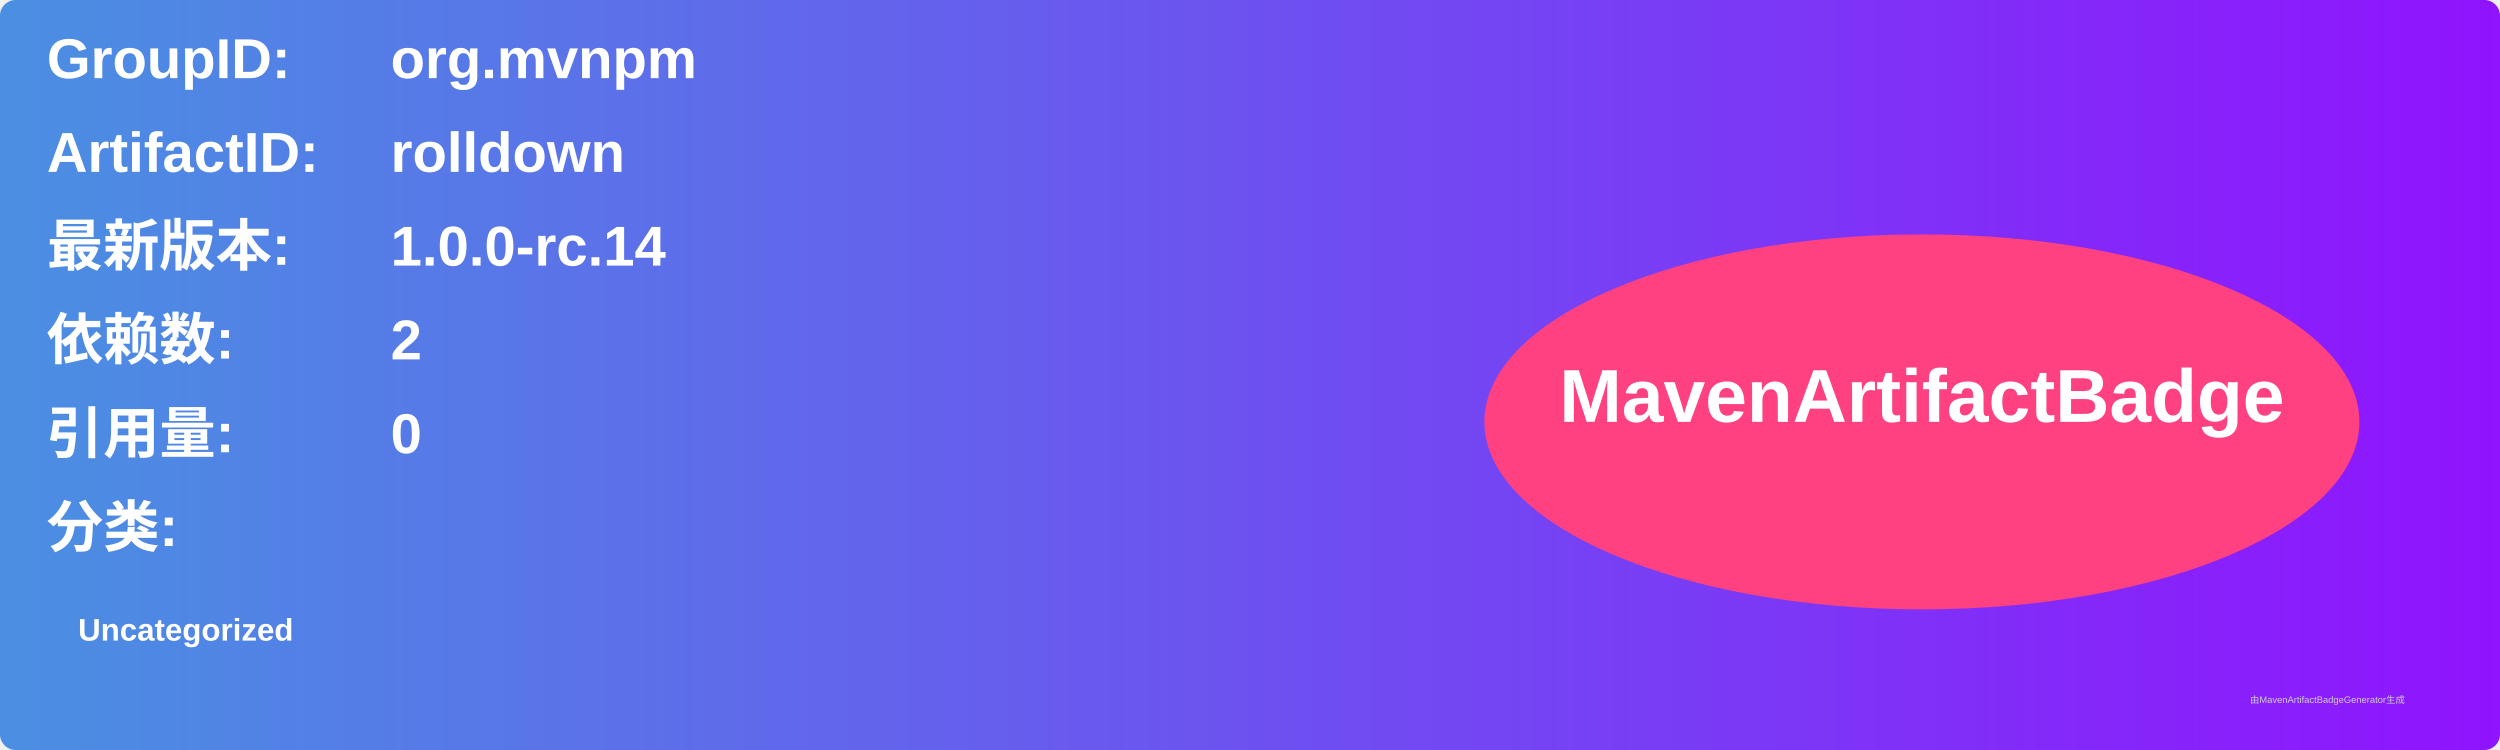
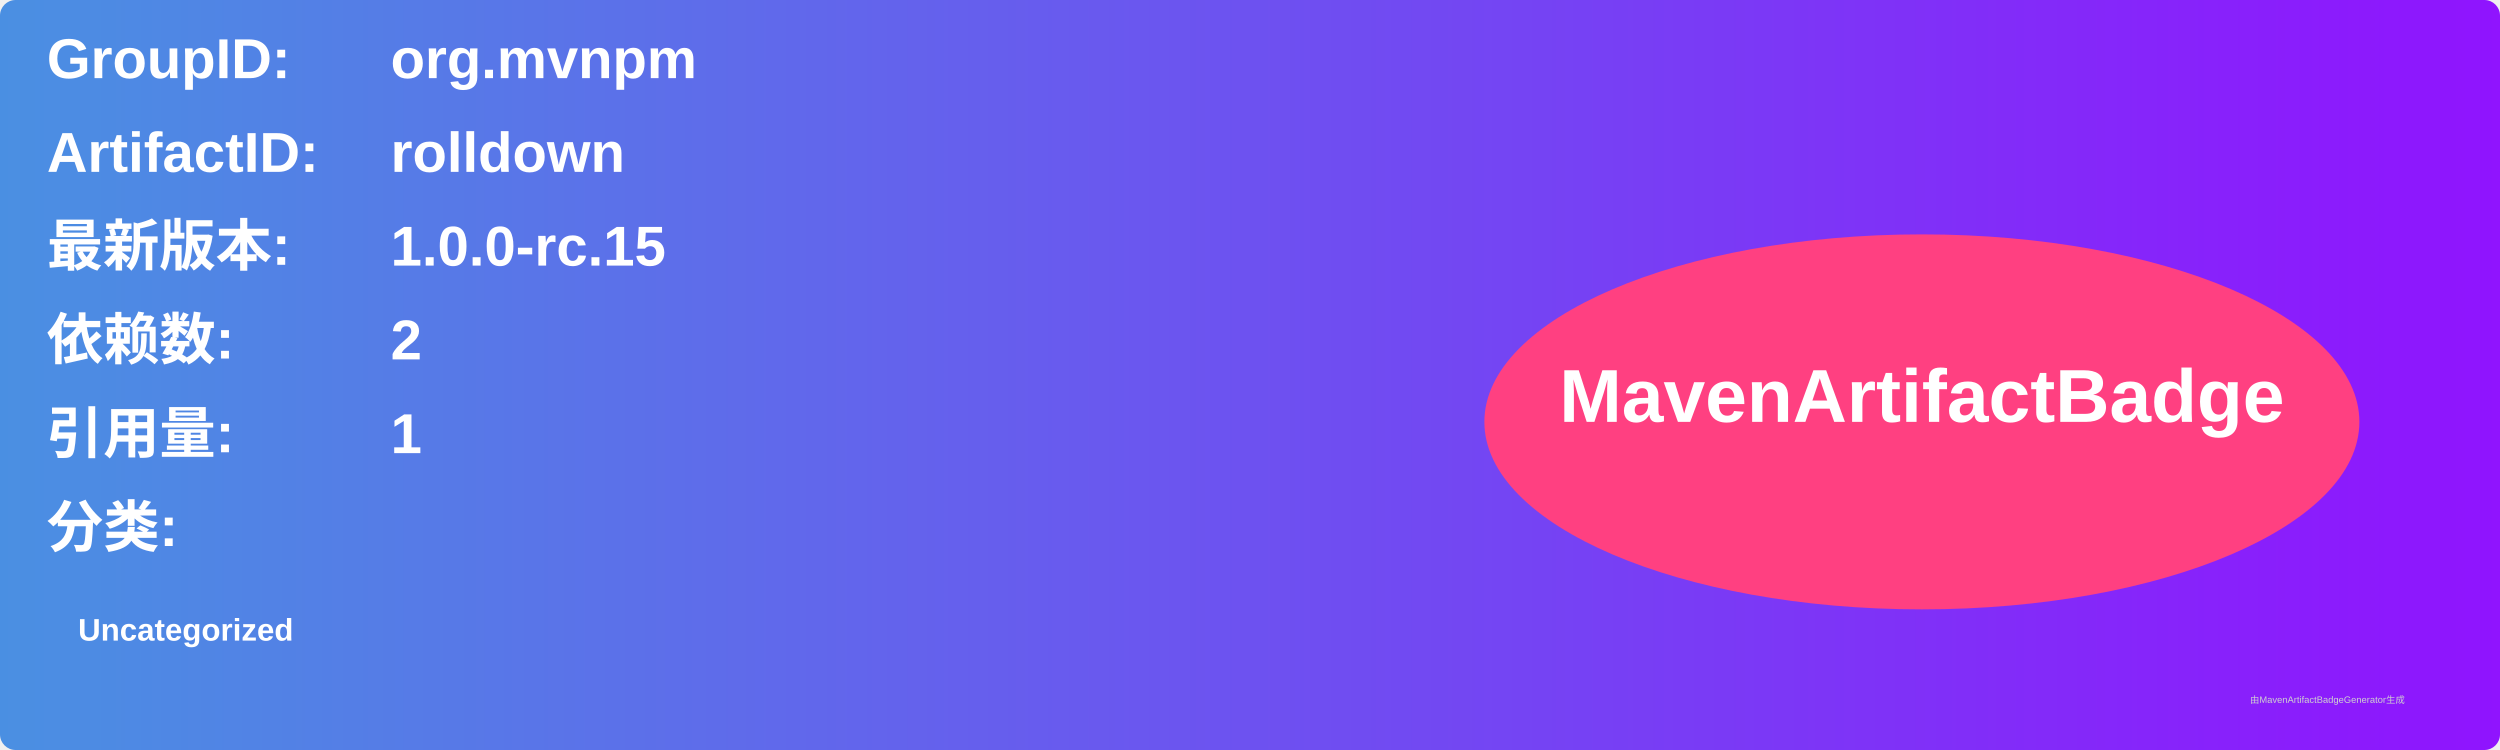
<svg xmlns="http://www.w3.org/2000/svg" width="800" height="240" viewBox="0 0 800 240">
  <linearGradient id="grad" x1="0%" y1="0%" x2="100%" y2="0%">
    <stop offset="0%" stop-color="#4a90e2" />
    <stop offset="100%" stop-color="#9013fe" />
  </linearGradient>
  <rect width="100%" height="100%" rx="5" ry="5" fill="url(#grad)" />
  <g transform="translate(15, 15)">
    <text x="0" y="10" font-family="Arial" font-size="18" fill="white" font-weight="bold" width="260">GroupID:</text>
    <text x="110" y="10" font-family="Arial" font-size="18" fill="white" font-weight="bold" width="460">org.mvnpm</text>
    <text x="0" y="40" font-family="Arial" font-size="18" fill="white" font-weight="bold" width="260">ArtifactID:</text>
    <text x="110" y="40" font-family="Arial" font-size="18" fill="white" font-weight="bold" width="460">rolldown</text>
    <text x="0" y="70" font-family="Arial" font-size="18" fill="white" font-weight="bold">最新版本:</text>
    <text x="110" y="70" font-family="Arial" font-size="18" fill="white" font-weight="bold">
-       <tspan font-weight="bold">1.0.0-rc.14</tspan>
+       <tspan font-weight="bold">1.0.0-rc.15</tspan>
    </text>
    <text x="0" y="100" font-family="Arial" font-size="18" fill="white" font-weight="bold">依赖数: </text>
    <text x="110" y="100" font-family="Arial" font-size="18" fill="white">
      <tspan font-weight="bold">2</tspan>
    </text>
    <text x="0" y="130" font-family="Arial" font-size="18" fill="white" font-weight="bold">引用量: </text>
    <text x="110" y="130" font-family="Arial" font-size="18" fill="white">
-       <tspan font-weight="bold">0</tspan>
+       <tspan font-weight="bold">1</tspan>
    </text>
    <text x="0" y="160" font-family="Arial" font-size="18" fill="white" font-weight="bold">分类:</text>
    <text x="10" y="190" font-family="Arial" font-size="10" fill="white">
      <tspan font-weight="bold">Uncategorized</tspan>
    </text>
    <ellipse cx="600" cy="120" rx="140" ry="60" fill="#ff4081" />
    <text x="600" y="120" text-anchor="middle" font-family="Arial" font-size="24" fill="white" font-weight="bold">MavenArtifactBadge</text>
  </g>
  <text x="720" y="225" font-family="Arial" font-size="3" fill="#d0d0d0">由MavenArtifactBadgeGenerator生成</text>
</svg>
